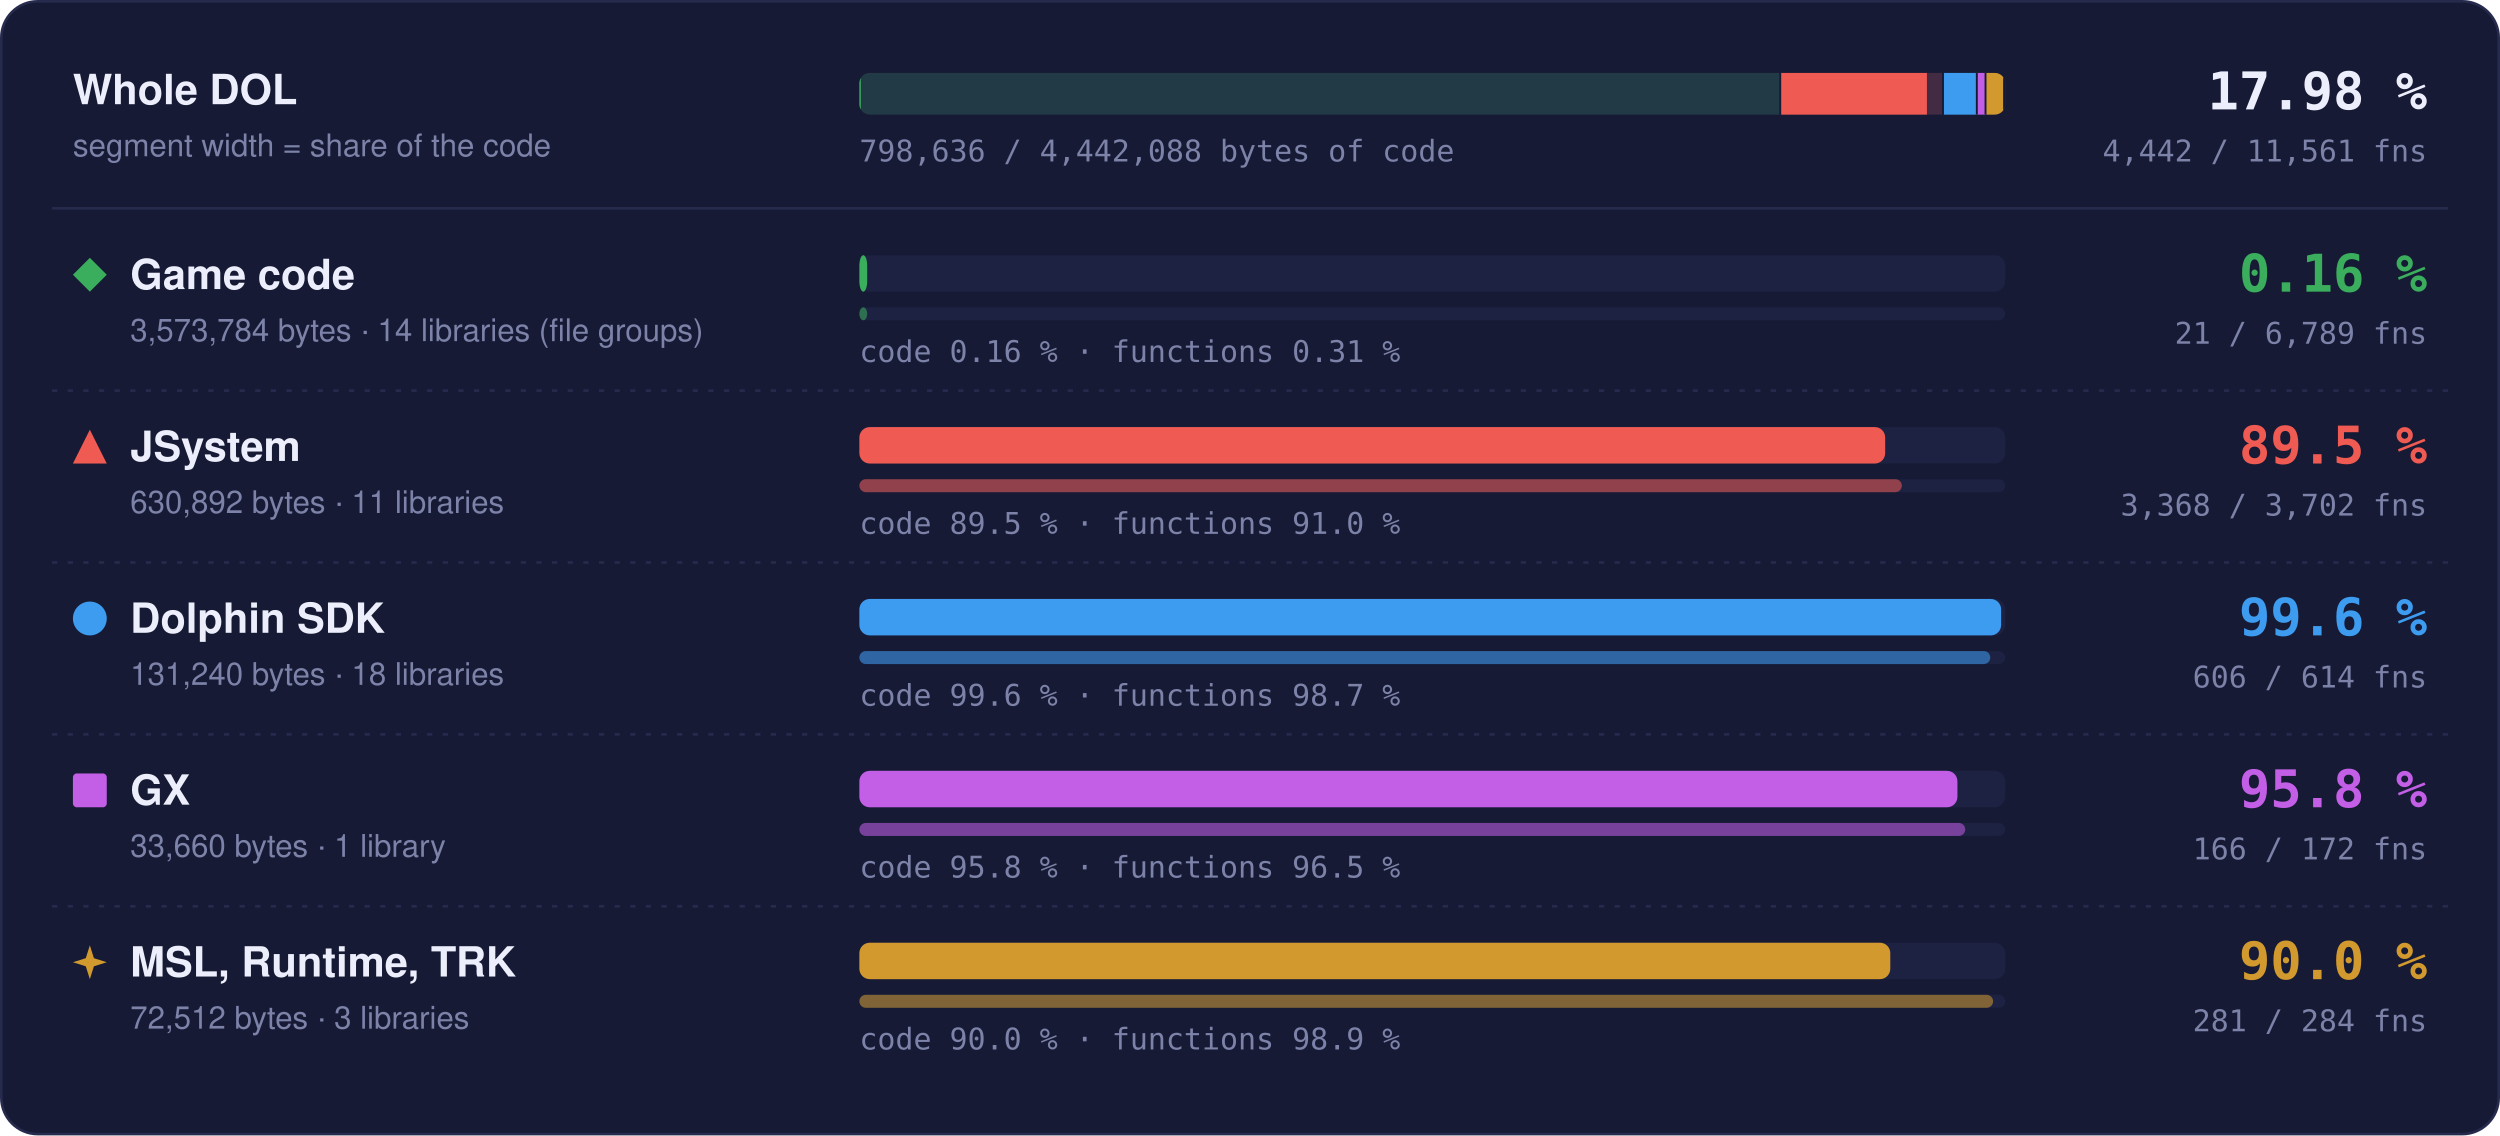
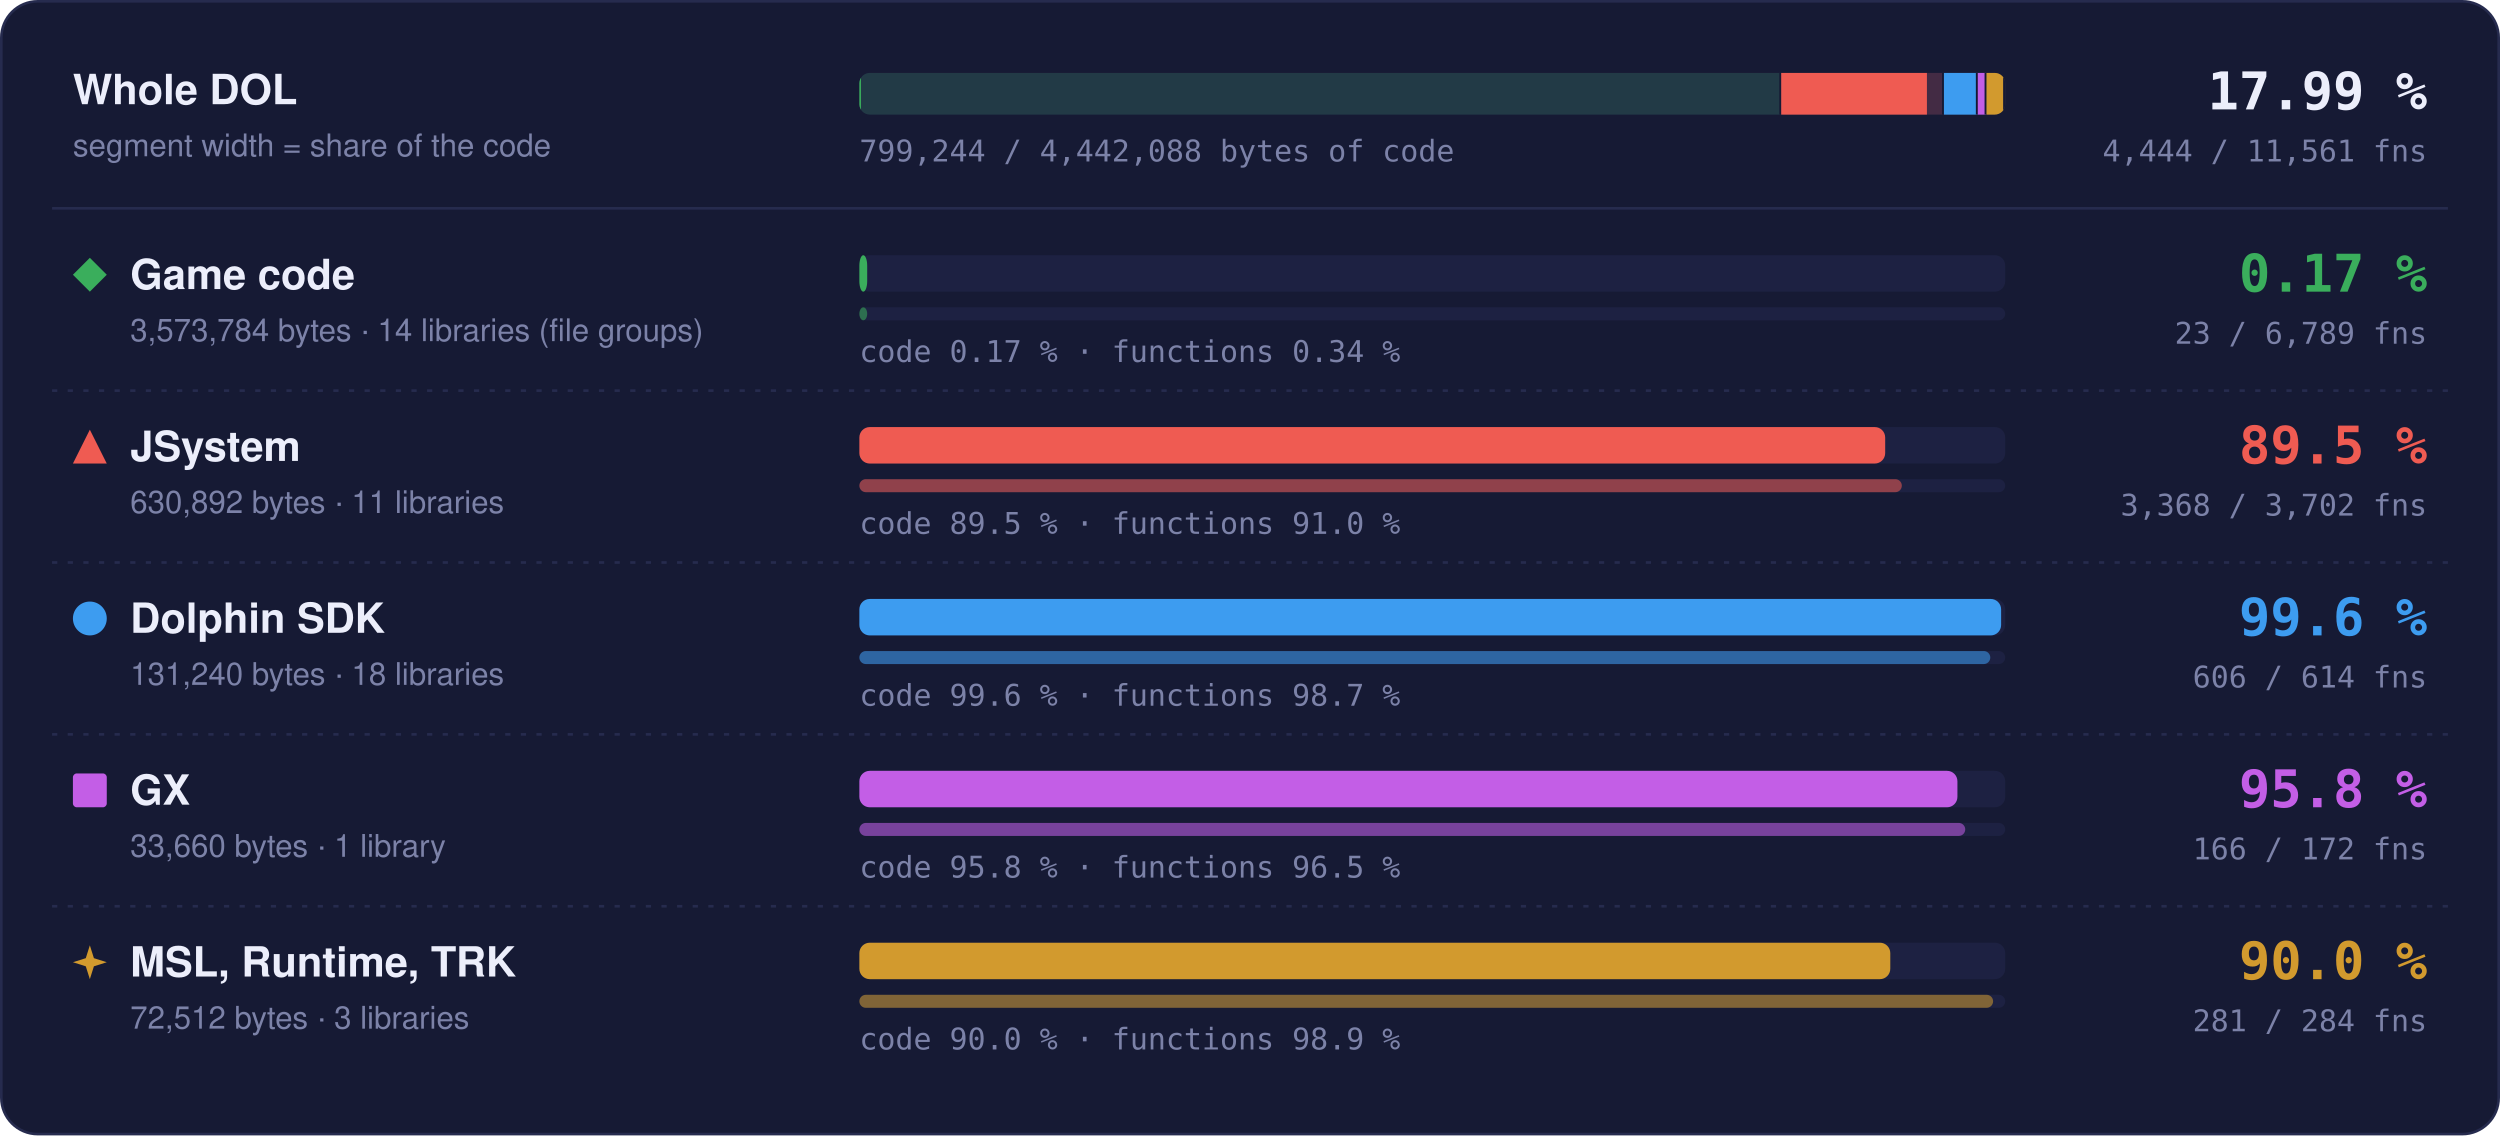
- <svg xmlns="http://www.w3.org/2000/svg" width="960" height="436" viewBox="0 0 960 436" role="img" aria-label="Matched code and functions per region: Game code 0.16 % of code, 21 of 6789 functions; JSystem 89.5 % of code, 3368 of 3702 functions; Dolphin SDK 99.6 % of code, 606 of 614 functions; GX 95.8 % of code, 166 of 172 functions; MSL, Runtime, TRK 90.0 % of code, 281 of 284 functions">
+ <svg xmlns="http://www.w3.org/2000/svg" width="960" height="436" viewBox="0 0 960 436" role="img" aria-label="Matched code and functions per region: Game code 0.17 % of code, 23 of 6789 functions; JSystem 89.5 % of code, 3368 of 3702 functions; Dolphin SDK 99.6 % of code, 606 of 614 functions; GX 95.8 % of code, 166 of 172 functions; MSL, Runtime, TRK 90.0 % of code, 281 of 284 functions">
  <style>text { font-family: -apple-system, BlinkMacSystemFont, 'Segoe UI', Helvetica, Arial, sans-serif; } .mono { font-family: ui-monospace, SFMono-Regular, 'SF Mono', Menlo, Consolas, monospace; } .grow { transform-box: fill-box; transform-origin: 0 50%; animation: grow 1.4s cubic-bezier(.2,.8,.2,1) both; } @keyframes grow { from { transform: scaleX(0); } } @media (prefers-reduced-motion: reduce) { * { animation: none !important; } }</style>
  <rect x="0.5" y="0.5" width="959" height="435" rx="14" fill="#161a34" stroke="#262b4e" />
  <text x="28" y="40" font-size="16" font-weight="700" fill="#eceefb">Whole DOL</text>
  <text x="28" y="60" font-size="12" fill="#7c82a8">segment width = share of the code</text>
  <rect x="330" y="28" width="440" height="16" rx="4" fill="#1d2142" />
  <clipPath id="wb">
    <rect x="330" y="28" width="440" height="16" rx="4" />
  </clipPath>
  <g clip-path="url(#wb)">
    <rect x="330.00" y="28" width="353.99" height="16" fill="#3aae5c" fill-opacity="0.18" />
-     <rect class="grow" x="330.00" y="28" width="0.55" height="16" fill="#3aae5c" />
+     <rect class="grow" x="330.00" y="28" width="0.61" height="16" fill="#3aae5c" />
    <rect x="683.24" y="28" width="1.5" height="16" fill="#161a34" />
    <rect x="683.99" y="28" width="62.49" height="16" fill="#ef5b52" fill-opacity="0.18" />
    <rect class="grow" x="683.99" y="28" width="55.95" height="16" fill="#ef5b52" />
    <rect x="745.73" y="28" width="1.5" height="16" fill="#161a34" />
    <rect x="746.48" y="28" width="13.00" height="16" fill="#3d9cf0" fill-opacity="0.18" />
    <rect class="grow" x="746.48" y="28" width="12.95" height="16" fill="#3d9cf0" />
    <rect x="758.73" y="28" width="1.5" height="16" fill="#161a34" />
    <rect x="759.48" y="28" width="3.33" height="16" fill="#c35ee6" fill-opacity="0.18" />
    <rect class="grow" x="759.48" y="28" width="3.20" height="16" fill="#c35ee6" />
    <rect x="762.07" y="28" width="1.5" height="16" fill="#161a34" />
    <rect x="762.82" y="28" width="7.18" height="16" fill="#d29a2e" fill-opacity="0.18" />
    <rect class="grow" x="762.82" y="28" width="6.46" height="16" fill="#d29a2e" />
    <rect x="769.25" y="28" width="1.5" height="16" fill="#161a34" />
  </g>
-   <text x="932" y="42" text-anchor="end" class="mono" font-size="20" font-weight="700" fill="#eceefb">17.98 %</text>
-   <text x="932" y="62" text-anchor="end" class="mono" font-size="11.5" fill="#7c82a8">4,442 / 11,561 fns</text>
-   <text x="330" y="62" class="mono" font-size="11.5" fill="#7c82a8">798,636 / 4,442,088 bytes of code</text>
+   <text x="932" y="42" text-anchor="end" class="mono" font-size="20" font-weight="700" fill="#eceefb">17.99 %</text>
+   <text x="932" y="62" text-anchor="end" class="mono" font-size="11.5" fill="#7c82a8">4,444 / 11,561 fns</text>
+   <text x="330" y="62" class="mono" font-size="11.5" fill="#7c82a8">799,244 / 4,442,088 bytes of code</text>
  <line x1="20" x2="940" y1="80" y2="80" stroke="#262b4e" />
  <g fill="#3aae5c">
    <path d="M34.5 99L41 105.5L34.5 112L28 105.5Z" />
  </g>
  <text x="50" y="111" font-size="16" font-weight="700" fill="#eceefb">Game code</text>
  <text x="50" y="131" font-size="12" fill="#7c82a8">3,573,784 bytes · 14 libraries (file groups)</text>
  <rect x="330" y="98" width="440" height="14" rx="4" fill="#1d2142" />
  <rect class="grow" style="animation-delay:0.0s" x="330" y="98" width="3.00" height="14" rx="4" fill="#3aae5c" />
  <rect x="330" y="118" width="440" height="5" rx="2.5" fill="#1d2142" />
  <rect class="grow" style="animation-delay:0.2s" x="330" y="118" width="3.00" height="5" rx="2.5" fill="#3aae5c" fill-opacity="0.55" />
-   <text x="330" y="139" class="mono" font-size="11.5" fill="#7c82a8">code 0.16 % · functions 0.31 %</text>
-   <text x="932" y="112" text-anchor="end" class="mono" font-size="20" font-weight="700" fill="#3aae5c">0.16 %</text>
-   <text x="932" y="132" text-anchor="end" class="mono" font-size="11.5" fill="#7c82a8">21 / 6,789 fns</text>
+   <text x="330" y="139" class="mono" font-size="11.5" fill="#7c82a8">code 0.17 % · functions 0.34 %</text>
+   <text x="932" y="112" text-anchor="end" class="mono" font-size="20" font-weight="700" fill="#3aae5c">0.17 %</text>
+   <text x="932" y="132" text-anchor="end" class="mono" font-size="11.5" fill="#7c82a8">23 / 6,789 fns</text>
  <line x1="20" x2="940" y1="150" y2="150" stroke="#262b4e" stroke-dasharray="2 4" />
  <g fill="#ef5b52">
    <path d="M34.5 165L41 178L28 178Z" />
  </g>
  <text x="50" y="177" font-size="16" font-weight="700" fill="#eceefb">JSystem</text>
  <text x="50" y="197" font-size="12" fill="#7c82a8">630,892 bytes · 11 libraries</text>
  <rect x="330" y="164" width="440" height="14" rx="4" fill="#1d2142" />
  <rect class="grow" style="animation-delay:0.1s" x="330" y="164" width="393.91" height="14" rx="4" fill="#ef5b52" />
  <rect x="330" y="184" width="440" height="5" rx="2.5" fill="#1d2142" />
  <rect class="grow" style="animation-delay:0.3s" x="330" y="184" width="400.30" height="5" rx="2.5" fill="#ef5b52" fill-opacity="0.55" />
  <text x="330" y="205" class="mono" font-size="11.5" fill="#7c82a8">code 89.5 % · functions 91.0 %</text>
  <text x="932" y="178" text-anchor="end" class="mono" font-size="20" font-weight="700" fill="#ef5b52">89.5 %</text>
  <text x="932" y="198" text-anchor="end" class="mono" font-size="11.5" fill="#7c82a8">3,368 / 3,702 fns</text>
  <line x1="20" x2="940" y1="216" y2="216" stroke="#262b4e" stroke-dasharray="2 4" />
  <g fill="#3d9cf0">
    <circle cx="34.5" cy="237.5" r="6.5" />
  </g>
  <text x="50" y="243" font-size="16" font-weight="700" fill="#eceefb">Dolphin SDK</text>
  <text x="50" y="263" font-size="12" fill="#7c82a8">131,240 bytes · 18 libraries</text>
  <rect x="330" y="230" width="440" height="14" rx="4" fill="#1d2142" />
  <rect class="grow" style="animation-delay:0.2s" x="330" y="230" width="438.43" height="14" rx="4" fill="#3d9cf0" />
  <rect x="330" y="250" width="440" height="5" rx="2.5" fill="#1d2142" />
  <rect class="grow" style="animation-delay:0.4s" x="330" y="250" width="434.27" height="5" rx="2.5" fill="#3d9cf0" fill-opacity="0.55" />
  <text x="330" y="271" class="mono" font-size="11.5" fill="#7c82a8">code 99.6 % · functions 98.7 %</text>
  <text x="932" y="244" text-anchor="end" class="mono" font-size="20" font-weight="700" fill="#3d9cf0">99.6 %</text>
  <text x="932" y="264" text-anchor="end" class="mono" font-size="11.5" fill="#7c82a8">606 / 614 fns</text>
  <line x1="20" x2="940" y1="282" y2="282" stroke="#262b4e" stroke-dasharray="2 4" />
  <g fill="#c35ee6">
    <rect x="28" y="297" width="13" height="13" rx="1.5" />
  </g>
  <text x="50" y="309" font-size="16" font-weight="700" fill="#eceefb">GX</text>
  <text x="50" y="329" font-size="12" fill="#7c82a8">33,660 bytes · 1 library</text>
  <rect x="330" y="296" width="440" height="14" rx="4" fill="#1d2142" />
  <rect class="grow" style="animation-delay:0.3s" x="330" y="296" width="421.65" height="14" rx="4" fill="#c35ee6" />
  <rect x="330" y="316" width="440" height="5" rx="2.5" fill="#1d2142" />
  <rect class="grow" style="animation-delay:0.5s" x="330" y="316" width="424.65" height="5" rx="2.5" fill="#c35ee6" fill-opacity="0.55" />
  <text x="330" y="337" class="mono" font-size="11.5" fill="#7c82a8">code 95.8 % · functions 96.5 %</text>
  <text x="932" y="310" text-anchor="end" class="mono" font-size="20" font-weight="700" fill="#c35ee6">95.8 %</text>
  <text x="932" y="330" text-anchor="end" class="mono" font-size="11.5" fill="#7c82a8">166 / 172 fns</text>
  <line x1="20" x2="940" y1="348" y2="348" stroke="#262b4e" stroke-dasharray="2 4" />
  <g fill="#d29a2e">
    <path d="M34.5 363L36.06 367.94L41 369.5L36.06 371.06L34.5 376L32.94 371.06L28 369.5L32.94 367.94Z" />
  </g>
  <text x="50" y="375" font-size="16" font-weight="700" fill="#eceefb">MSL, Runtime, TRK</text>
  <text x="50" y="395" font-size="12" fill="#7c82a8">72,512 bytes · 3 libraries</text>
  <rect x="330" y="362" width="440" height="14" rx="4" fill="#1d2142" />
  <rect class="grow" style="animation-delay:0.4s" x="330" y="362" width="395.87" height="14" rx="4" fill="#d29a2e" />
  <rect x="330" y="382" width="440" height="5" rx="2.5" fill="#1d2142" />
  <rect class="grow" style="animation-delay:0.6s" x="330" y="382" width="435.35" height="5" rx="2.5" fill="#d29a2e" fill-opacity="0.55" />
  <text x="330" y="403" class="mono" font-size="11.5" fill="#7c82a8">code 90.0 % · functions 98.9 %</text>
  <text x="932" y="376" text-anchor="end" class="mono" font-size="20" font-weight="700" fill="#d29a2e">90.0 %</text>
  <text x="932" y="396" text-anchor="end" class="mono" font-size="11.5" fill="#7c82a8">281 / 284 fns</text>
</svg>
